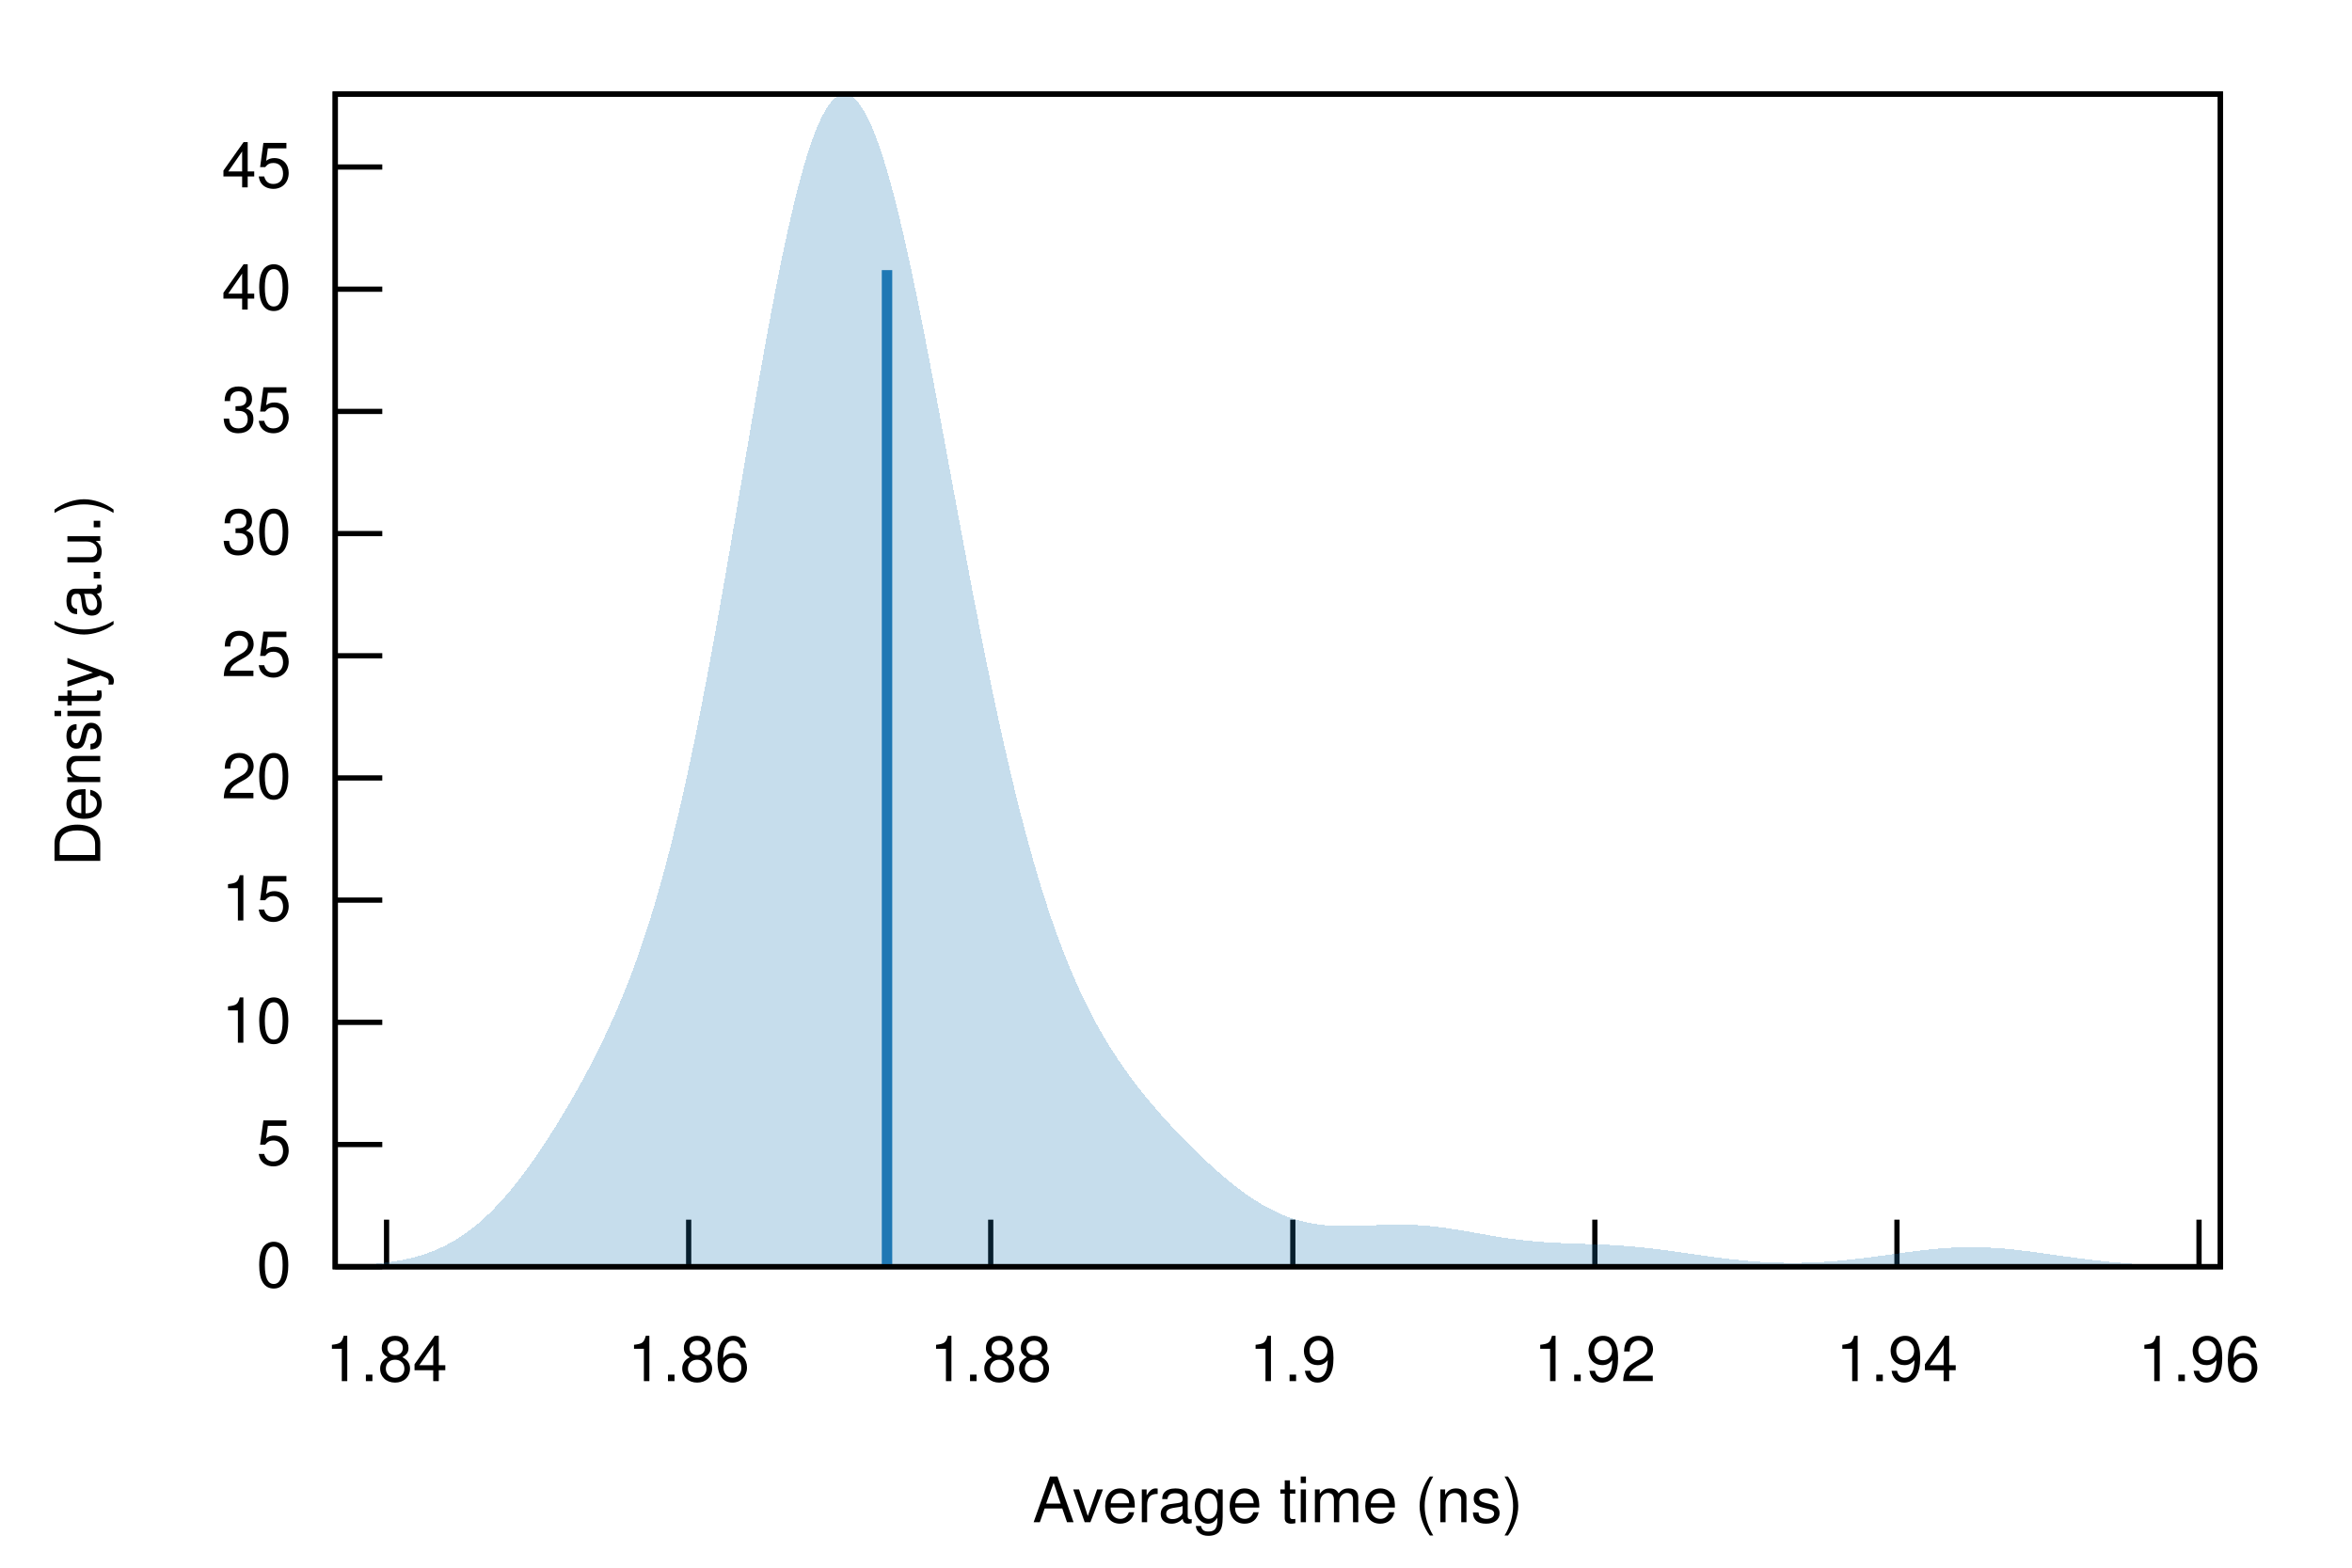
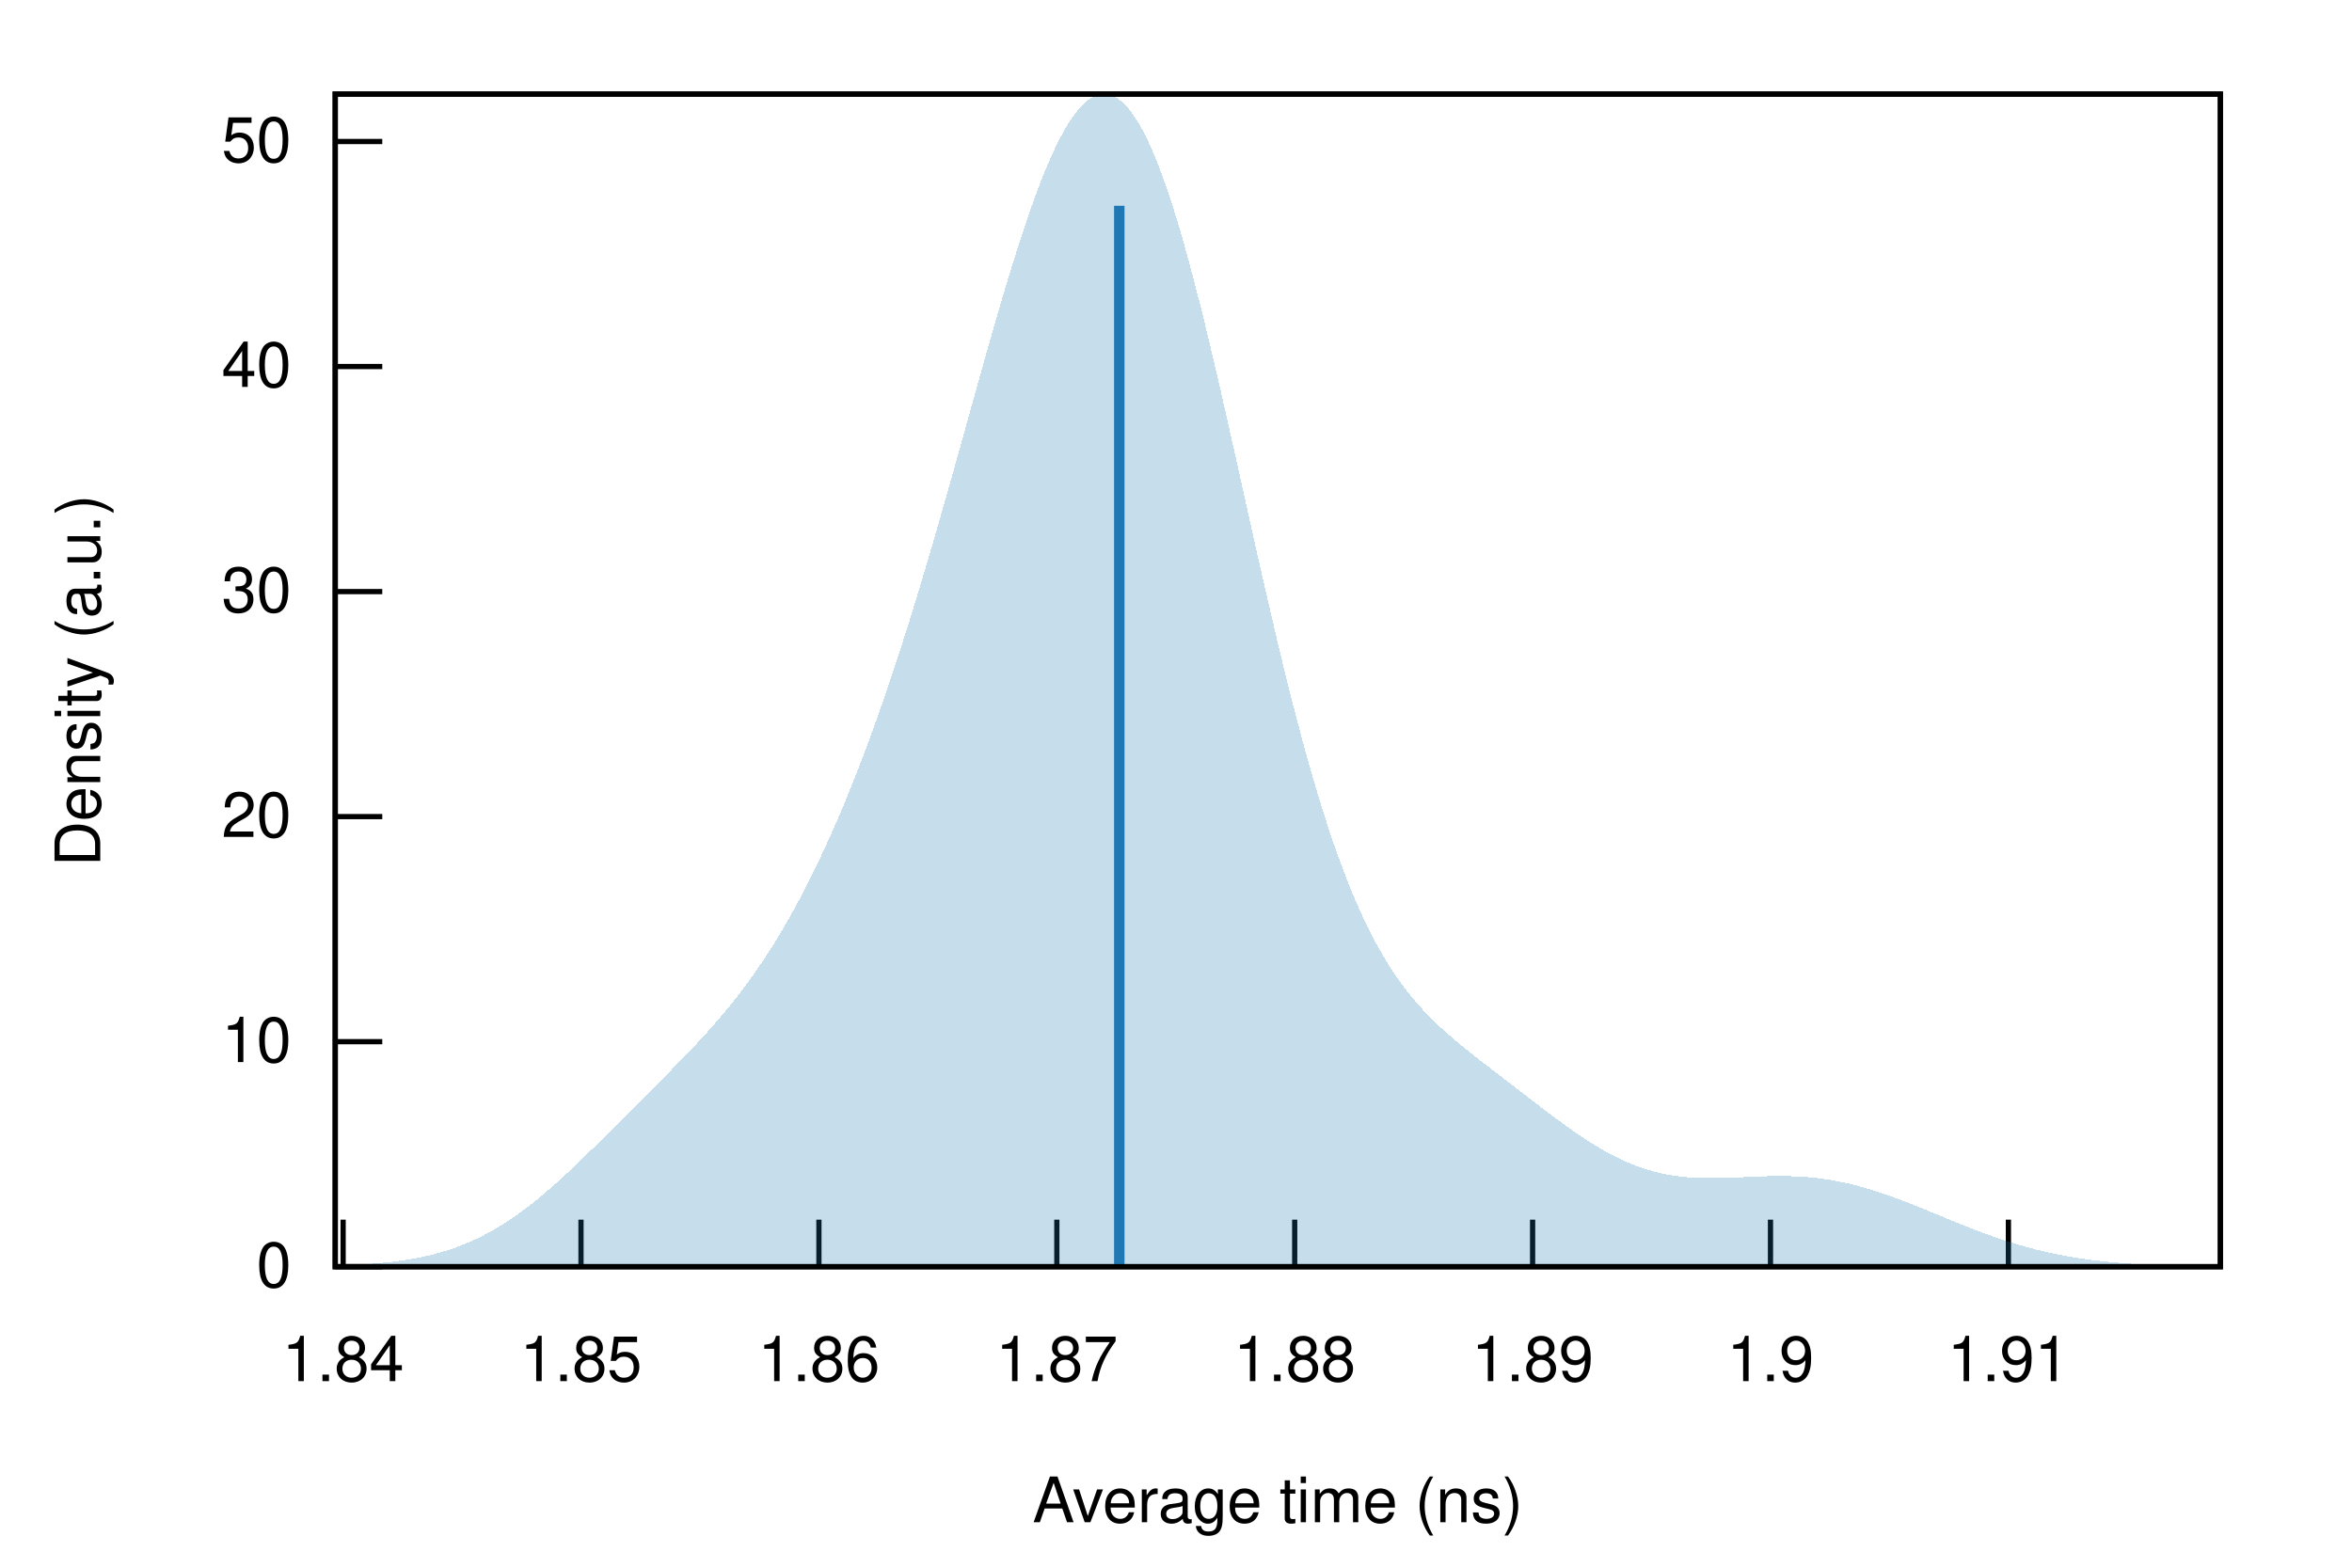
<svg xmlns="http://www.w3.org/2000/svg" xmlns:xlink="http://www.w3.org/1999/xlink" viewBox="0 0 450 300">
  <g id="gnuplot_canvas">
    <rect x="0" y="0" width="450" height="300" fill="none" />
    <defs>
      <circle id="gpDot" r="0.5" stroke-width="0.5" stroke="currentColor" />
      <path id="gpPt0" stroke-width="0.222" stroke="currentColor" d="M-1,0 h2 M0,-1 v2" />
      <path id="gpPt1" stroke-width="0.222" stroke="currentColor" d="M-1,-1 L1,1 M1,-1 L-1,1" />
      <path id="gpPt2" stroke-width="0.222" stroke="currentColor" d="M-1,0 L1,0 M0,-1 L0,1 M-1,-1 L1,1 M-1,1 L1,-1" />
      <rect id="gpPt3" stroke-width="0.222" stroke="currentColor" x="-1" y="-1" width="2" height="2" />
      <rect id="gpPt4" stroke-width="0.222" stroke="currentColor" fill="currentColor" x="-1" y="-1" width="2" height="2" />
      <circle id="gpPt5" stroke-width="0.222" stroke="currentColor" cx="0" cy="0" r="1" />
      <use xlink:href="#gpPt5" id="gpPt6" fill="currentColor" stroke="none" />
      <path id="gpPt7" stroke-width="0.222" stroke="currentColor" d="M0,-1.33 L-1.33,0.67 L1.33,0.67 z" />
      <use xlink:href="#gpPt7" id="gpPt8" fill="currentColor" stroke="none" />
      <use xlink:href="#gpPt7" id="gpPt9" stroke="currentColor" transform="rotate(180)" />
      <use xlink:href="#gpPt9" id="gpPt10" fill="currentColor" stroke="none" />
      <use xlink:href="#gpPt3" id="gpPt11" stroke="currentColor" transform="rotate(45)" />
      <use xlink:href="#gpPt11" id="gpPt12" fill="currentColor" stroke="none" />
      <path id="gpPt13" stroke-width="0.222" stroke="currentColor" d="M0,1.330 L1.265,0.411 L0.782,-1.067 L-0.782,-1.076 L-1.265,0.411 z" />
      <use xlink:href="#gpPt13" id="gpPt14" fill="currentColor" stroke="none" />
      <filter id="textbox" filterUnits="objectBoundingBox" x="0" y="0" height="1" width="1">
        <feFlood flood-color="white" flood-opacity="1" result="bgnd" />
        <feComposite in="SourceGraphic" in2="bgnd" operator="atop" />
      </filter>
      <filter id="greybox" filterUnits="objectBoundingBox" x="0" y="0" height="1" width="1">
        <feFlood flood-color="lightgrey" flood-opacity="1" result="grey" />
        <feComposite in="SourceGraphic" in2="grey" operator="atop" />
      </filter>
    </defs>
    <g fill="none" color="white" stroke="currentColor" stroke-width="1.00" stroke-linecap="butt" stroke-linejoin="miter">
</g>
    <g fill="none" color="black" stroke="currentColor" stroke-width="1.00" stroke-linecap="butt" stroke-linejoin="miter">
      <path stroke="black" d="M64.14,242.40 L73.14,242.40  " />
      <g transform="translate(55.75,246.30)" stroke="none" fill="black" font-family="Helvetica" font-size="12.00" text-anchor="end">
        <text>
          <tspan font-family="Helvetica"> 0</tspan>
        </text>
      </g>
    </g>
    <g fill="none" color="black" stroke="currentColor" stroke-width="1.00" stroke-linecap="butt" stroke-linejoin="miter">
-       <path stroke="black" d="M64.14,219.02 L73.14,219.02  " />
-       <g transform="translate(55.75,222.92)" stroke="none" fill="black" font-family="Helvetica" font-size="12.00" text-anchor="end">
-         <text>
-           <tspan font-family="Helvetica"> 5</tspan>
-         </text>
-       </g>
-     </g>
-     <g fill="none" color="black" stroke="currentColor" stroke-width="1.00" stroke-linecap="butt" stroke-linejoin="miter">
-       <path stroke="black" d="M64.14,195.64 L73.14,195.64  " />
-       <g transform="translate(55.75,199.54)" stroke="none" fill="black" font-family="Helvetica" font-size="12.00" text-anchor="end">
+       <path stroke="black" d="M64.14,199.34 L73.14,199.34  " />
+       <g transform="translate(55.75,203.24)" stroke="none" fill="black" font-family="Helvetica" font-size="12.00" text-anchor="end">
        <text>
          <tspan font-family="Helvetica"> 10</tspan>
        </text>
      </g>
    </g>
    <g fill="none" color="black" stroke="currentColor" stroke-width="1.00" stroke-linecap="butt" stroke-linejoin="miter">
-       <path stroke="black" d="M64.14,172.25 L73.14,172.25  " />
-       <g transform="translate(55.75,176.15)" stroke="none" fill="black" font-family="Helvetica" font-size="12.00" text-anchor="end">
-         <text>
-           <tspan font-family="Helvetica"> 15</tspan>
-         </text>
-       </g>
-     </g>
-     <g fill="none" color="black" stroke="currentColor" stroke-width="1.00" stroke-linecap="butt" stroke-linejoin="miter">
-       <path stroke="black" d="M64.14,148.87 L73.14,148.87  " />
-       <g transform="translate(55.75,152.77)" stroke="none" fill="black" font-family="Helvetica" font-size="12.00" text-anchor="end">
+       <path stroke="black" d="M64.14,156.27 L73.14,156.27  " />
+       <g transform="translate(55.75,160.17)" stroke="none" fill="black" font-family="Helvetica" font-size="12.00" text-anchor="end">
        <text>
          <tspan font-family="Helvetica"> 20</tspan>
        </text>
      </g>
    </g>
    <g fill="none" color="black" stroke="currentColor" stroke-width="1.00" stroke-linecap="butt" stroke-linejoin="miter">
-       <path stroke="black" d="M64.14,125.49 L73.14,125.49  " />
-       <g transform="translate(55.75,129.39)" stroke="none" fill="black" font-family="Helvetica" font-size="12.00" text-anchor="end">
-         <text>
-           <tspan font-family="Helvetica"> 25</tspan>
-         </text>
-       </g>
-     </g>
-     <g fill="none" color="black" stroke="currentColor" stroke-width="1.00" stroke-linecap="butt" stroke-linejoin="miter">
-       <path stroke="black" d="M64.14,102.11 L73.14,102.11  " />
-       <g transform="translate(55.75,106.01)" stroke="none" fill="black" font-family="Helvetica" font-size="12.00" text-anchor="end">
+       <path stroke="black" d="M64.14,113.21 L73.14,113.21  " />
+       <g transform="translate(55.75,117.11)" stroke="none" fill="black" font-family="Helvetica" font-size="12.00" text-anchor="end">
        <text>
          <tspan font-family="Helvetica"> 30</tspan>
        </text>
      </g>
    </g>
    <g fill="none" color="black" stroke="currentColor" stroke-width="1.00" stroke-linecap="butt" stroke-linejoin="miter">
-       <path stroke="black" d="M64.14,78.73 L73.14,78.73  " />
-       <g transform="translate(55.75,82.63)" stroke="none" fill="black" font-family="Helvetica" font-size="12.00" text-anchor="end">
-         <text>
-           <tspan font-family="Helvetica"> 35</tspan>
-         </text>
-       </g>
-     </g>
-     <g fill="none" color="black" stroke="currentColor" stroke-width="1.00" stroke-linecap="butt" stroke-linejoin="miter">
-       <path stroke="black" d="M64.14,55.34 L73.14,55.34  " />
-       <g transform="translate(55.75,59.24)" stroke="none" fill="black" font-family="Helvetica" font-size="12.00" text-anchor="end">
+       <path stroke="black" d="M64.14,70.14 L73.14,70.14  " />
+       <g transform="translate(55.75,74.04)" stroke="none" fill="black" font-family="Helvetica" font-size="12.00" text-anchor="end">
        <text>
          <tspan font-family="Helvetica"> 40</tspan>
        </text>
      </g>
    </g>
    <g fill="none" color="black" stroke="currentColor" stroke-width="1.00" stroke-linecap="butt" stroke-linejoin="miter">
-       <path stroke="black" d="M64.14,31.96 L73.14,31.96  " />
-       <g transform="translate(55.75,35.86)" stroke="none" fill="black" font-family="Helvetica" font-size="12.00" text-anchor="end">
+       <path stroke="black" d="M64.14,27.08 L73.14,27.08  " />
+       <g transform="translate(55.75,30.98)" stroke="none" fill="black" font-family="Helvetica" font-size="12.00" text-anchor="end">
        <text>
-           <tspan font-family="Helvetica"> 45</tspan>
+           <tspan font-family="Helvetica"> 50</tspan>
        </text>
      </g>
    </g>
    <g fill="none" color="black" stroke="currentColor" stroke-width="1.00" stroke-linecap="butt" stroke-linejoin="miter">
-       <path stroke="black" d="M73.96,242.40 L73.96,233.40  " />
-       <g transform="translate(73.96,264.30)" stroke="none" fill="black" font-family="Helvetica" font-size="12.00" text-anchor="middle">
+       <path stroke="black" d="M65.65,242.40 L65.65,233.40  " />
+       <g transform="translate(65.65,264.30)" stroke="none" fill="black" font-family="Helvetica" font-size="12.00" text-anchor="middle">
        <text>
          <tspan font-family="Helvetica"> 1.84</tspan>
        </text>
      </g>
    </g>
    <g fill="none" color="black" stroke="currentColor" stroke-width="1.00" stroke-linecap="butt" stroke-linejoin="miter">
-       <path stroke="black" d="M131.76,242.40 L131.76,233.40  " />
-       <g transform="translate(131.76,264.30)" stroke="none" fill="black" font-family="Helvetica" font-size="12.00" text-anchor="middle">
+       <path stroke="black" d="M111.16,242.40 L111.16,233.40  " />
+       <g transform="translate(111.16,264.30)" stroke="none" fill="black" font-family="Helvetica" font-size="12.00" text-anchor="middle">
+         <text>
+           <tspan font-family="Helvetica"> 1.85</tspan>
+         </text>
+       </g>
+     </g>
+     <g fill="none" color="black" stroke="currentColor" stroke-width="1.00" stroke-linecap="butt" stroke-linejoin="miter">
+       <path stroke="black" d="M156.68,242.40 L156.68,233.40  " />
+       <g transform="translate(156.68,264.30)" stroke="none" fill="black" font-family="Helvetica" font-size="12.00" text-anchor="middle">
        <text>
          <tspan font-family="Helvetica"> 1.86</tspan>
        </text>
      </g>
    </g>
    <g fill="none" color="black" stroke="currentColor" stroke-width="1.00" stroke-linecap="butt" stroke-linejoin="miter">
-       <path stroke="black" d="M189.55,242.40 L189.55,233.40  " />
-       <g transform="translate(189.55,264.30)" stroke="none" fill="black" font-family="Helvetica" font-size="12.00" text-anchor="middle">
+       <path stroke="black" d="M202.20,242.40 L202.20,233.40  " />
+       <g transform="translate(202.20,264.30)" stroke="none" fill="black" font-family="Helvetica" font-size="12.00" text-anchor="middle">
+         <text>
+           <tspan font-family="Helvetica"> 1.87</tspan>
+         </text>
+       </g>
+     </g>
+     <g fill="none" color="black" stroke="currentColor" stroke-width="1.00" stroke-linecap="butt" stroke-linejoin="miter">
+       <path stroke="black" d="M247.71,242.40 L247.71,233.40  " />
+       <g transform="translate(247.71,264.30)" stroke="none" fill="black" font-family="Helvetica" font-size="12.00" text-anchor="middle">
        <text>
          <tspan font-family="Helvetica"> 1.88</tspan>
        </text>
      </g>
    </g>
    <g fill="none" color="black" stroke="currentColor" stroke-width="1.00" stroke-linecap="butt" stroke-linejoin="miter">
-       <path stroke="black" d="M247.35,242.40 L247.35,233.40  " />
-       <g transform="translate(247.35,264.30)" stroke="none" fill="black" font-family="Helvetica" font-size="12.00" text-anchor="middle">
+       <path stroke="black" d="M293.23,242.40 L293.23,233.40  " />
+       <g transform="translate(293.23,264.30)" stroke="none" fill="black" font-family="Helvetica" font-size="12.00" text-anchor="middle">
+         <text>
+           <tspan font-family="Helvetica"> 1.89</tspan>
+         </text>
+       </g>
+     </g>
+     <g fill="none" color="black" stroke="currentColor" stroke-width="1.00" stroke-linecap="butt" stroke-linejoin="miter">
+       <path stroke="black" d="M338.74,242.40 L338.74,233.40  " />
+       <g transform="translate(338.74,264.30)" stroke="none" fill="black" font-family="Helvetica" font-size="12.00" text-anchor="middle">
        <text>
          <tspan font-family="Helvetica"> 1.9</tspan>
        </text>
      </g>
    </g>
    <g fill="none" color="black" stroke="currentColor" stroke-width="1.00" stroke-linecap="butt" stroke-linejoin="miter">
-       <path stroke="black" d="M305.14,242.40 L305.14,233.40  " />
-       <g transform="translate(305.14,264.30)" stroke="none" fill="black" font-family="Helvetica" font-size="12.00" text-anchor="middle">
+       <path stroke="black" d="M384.26,242.40 L384.26,233.40  " />
+       <g transform="translate(384.26,264.30)" stroke="none" fill="black" font-family="Helvetica" font-size="12.00" text-anchor="middle">
        <text>
-           <tspan font-family="Helvetica"> 1.92</tspan>
-         </text>
-       </g>
-     </g>
-     <g fill="none" color="black" stroke="currentColor" stroke-width="1.00" stroke-linecap="butt" stroke-linejoin="miter">
-       <path stroke="black" d="M362.94,242.40 L362.94,233.40  " />
-       <g transform="translate(362.94,264.30)" stroke="none" fill="black" font-family="Helvetica" font-size="12.00" text-anchor="middle">
-         <text>
-           <tspan font-family="Helvetica"> 1.94</tspan>
-         </text>
-       </g>
-     </g>
-     <g fill="none" color="black" stroke="currentColor" stroke-width="1.00" stroke-linecap="butt" stroke-linejoin="miter">
-       <path stroke="black" d="M420.73,242.40 L420.73,233.40  " />
-       <g transform="translate(420.73,264.30)" stroke="none" fill="black" font-family="Helvetica" font-size="12.00" text-anchor="middle">
-         <text>
-           <tspan font-family="Helvetica"> 1.96</tspan>
+           <tspan font-family="Helvetica"> 1.91</tspan>
        </text>
      </g>
    </g>
    <g fill="none" color="black" stroke="currentColor" stroke-width="1.00" stroke-linecap="butt" stroke-linejoin="miter">
</g>
    <g fill="none" color="black" stroke="currentColor" stroke-width="1.00" stroke-linecap="butt" stroke-linejoin="miter">
      <path stroke="black" d="M64.14,18.01 L64.14,242.40 L424.82,242.40 L424.82,18.01 L64.14,18.01 Z  " />
    </g>
    <g fill="none" color="black" stroke="currentColor" stroke-width="1.00" stroke-linecap="butt" stroke-linejoin="miter">
</g>
    <g id="gnuplot_plot_1">
      <g fill="none" color="black" stroke="currentColor" stroke-width="1.00" stroke-linecap="butt" stroke-linejoin="miter">
        <g stroke="none" shape-rendering="crispEdges">
-           <polygon fill="rgb( 31, 120, 180)" fill-opacity="0.25" points="64.14,242.27 64.86,242.25 65.59,242.23 66.31,242.20 67.03,242.17 67.75,242.14 68.48,242.10 69.20,242.06 69.92,242.01 70.65,241.95 71.37,241.89 72.09,241.82 72.81,241.75 73.54,241.66 74.26,241.57 74.98,241.46 75.70,241.35 76.43,241.22 77.15,241.08 77.87,240.92 78.60,240.76 79.32,240.57 80.04,240.37 80.76,240.15 81.49,239.91 82.21,239.65 82.93,239.37 83.66,239.07 84.38,238.74 85.10,238.40 85.82,238.02 86.55,237.62 87.27,237.19 87.99,236.74 88.72,236.26 89.44,235.74 90.16,235.20 90.88,234.63 91.61,234.03 92.33,233.40 93.05,232.73 93.78,232.04 94.50,231.31 95.22,230.56 95.94,229.77 96.67,228.96 97.39,228.11 98.11,227.24 98.83,226.33 99.56,225.40 100.28,224.45 101.00,223.46 101.73,222.46 102.45,221.43 103.17,220.37 103.89,219.29 104.62,218.19 105.34,217.07 106.06,215.92 106.79,214.75 107.51,213.57 108.23,212.36 108.95,211.13 109.68,209.87 110.40,208.60 111.12,207.30 111.85,205.97 112.57,204.62 113.29,203.23 114.01,201.81 114.74,200.36 115.46,198.87 116.18,197.34 116.90,195.77 117.63,194.15 118.35,192.47 119.07,190.74 119.80,188.95 120.52,187.10 121.24,185.17 121.96,183.18 122.69,181.10 123.41,178.94 124.13,176.70 124.86,174.37 125.58,171.94 126.30,169.42 127.02,166.80 127.75,164.07 128.47,161.24 129.19,158.31 129.92,155.27 130.64,152.12 131.36,148.87 132.08,145.51 132.81,142.05 133.53,138.50 134.25,134.84 134.97,131.09 135.70,127.26 136.42,123.35 137.14,119.36 137.87,115.31 138.59,111.20 139.31,107.05 140.03,102.85 140.76,98.63 141.48,94.39 142.20,90.14 142.93,85.90 143.65,81.68 144.37,77.49 145.09,73.35 145.82,69.27 146.54,65.25 147.26,61.32 147.99,57.49 148.71,53.77 149.43,50.18 150.15,46.72 150.88,43.41 151.60,40.26 152.32,37.29 153.05,34.50 153.77,31.89 154.49,29.49 155.21,27.31 155.94,25.33 156.66,23.59 157.38,22.07 158.10,20.79 158.83,19.75 159.55,18.95 160.27,18.39 161.00,18.08 161.72,18.01 162.44,18.19 163.16,18.61 163.89,19.26 164.61,20.15 165.33,21.28 166.06,22.63 166.78,24.19 167.50,25.97 168.22,27.95 168.95,30.13 169.67,32.50 170.39,35.04 171.12,37.75 171.84,40.62 172.56,43.63 173.28,46.78 174.01,50.05 174.73,53.44 175.45,56.93 176.17,60.51 176.90,64.18 177.62,67.91 178.34,71.70 179.07,75.53 179.79,79.41 180.51,83.30 181.23,87.22 181.96,91.14 182.68,95.06 183.40,98.97 184.13,102.85 184.85,106.71 185.57,110.54 186.29,114.32 187.02,118.05 187.74,121.73 188.46,125.34 189.19,128.89 189.91,132.38 190.63,135.78 191.35,139.11 192.08,142.36 192.80,145.53 193.52,148.61 194.25,151.61 194.97,154.51 195.69,157.33 196.41,160.06 197.14,162.70 197.86,165.25 198.58,167.72 199.30,170.09 200.03,172.39 200.75,174.59 201.47,176.71 202.20,178.76 202.92,180.72 203.64,182.61 204.36,184.42 205.09,186.16 205.81,187.84 206.53,189.44 207.26,190.99 207.98,192.47 208.70,193.90 209.42,195.27 210.15,196.59 210.87,197.86 211.59,199.09 212.32,200.27 213.04,201.41 213.76,202.52 214.48,203.59 215.21,204.62 215.93,205.63 216.65,206.60 217.37,207.56 218.10,208.48 218.82,209.39 219.54,210.27 220.27,211.14 220.99,211.99 221.71,212.82 222.43,213.64 223.16,214.44 223.88,215.23 224.60,216.00 225.33,216.77 226.05,217.52 226.77,218.27 227.49,219.00 228.22,219.72 228.94,220.43 229.66,221.13 230.39,221.81 231.11,222.49 231.83,223.15 232.55,223.80 233.28,224.44 234.00,225.06 234.72,225.67 235.44,226.26 236.17,226.83 236.89,227.39 237.61,227.93 238.34,228.46 239.06,228.96 239.78,229.44 240.50,229.90 241.23,230.35 241.95,230.77 242.67,231.17 243.40,231.54 244.12,231.89 244.84,232.22 245.56,232.53 246.29,232.82 247.01,233.08 247.73,233.31 248.46,233.53 249.18,233.72 249.90,233.90 250.62,234.05 251.35,234.18 252.07,234.29 252.79,234.39 253.52,234.46 254.24,234.53 254.96,234.57 255.68,234.60 256.41,234.62 257.13,234.63 257.85,234.63 258.57,234.62 259.30,234.61 260.02,234.58 260.74,234.56 261.47,234.53 262.19,234.50 262.91,234.47 263.63,234.44 264.36,234.41 265.08,234.39 265.80,234.37 266.53,234.36 267.25,234.35 267.97,234.35 268.69,234.36 269.42,234.37 270.14,234.40 270.86,234.43 271.59,234.47 272.31,234.52 273.03,234.58 273.75,234.65 274.48,234.72 275.20,234.80 275.92,234.90 276.64,234.99 277.37,235.10 278.09,235.21 278.81,235.32 279.54,235.44 280.26,235.57 280.98,235.69 281.70,235.82 282.43,235.95 283.15,236.08 283.87,236.20 284.60,236.33 285.32,236.45 286.04,236.57 286.76,236.69 287.49,236.81 288.21,236.91 288.93,237.02 289.66,237.12 290.38,237.21 291.10,237.30 291.82,237.38 292.55,237.45 293.27,237.52 293.99,237.59 294.71,237.64 295.44,237.70 296.16,237.74 296.88,237.79 297.61,237.83 298.33,237.86 299.05,237.89 299.77,237.92 300.50,237.95 301.22,237.97 301.94,238.00 302.67,238.02 303.39,238.05 304.11,238.07 304.83,238.10 305.56,238.13 306.28,238.16 307.00,238.19 307.73,238.22 308.45,238.26 309.17,238.31 309.89,238.35 310.62,238.41 311.34,238.46 312.06,238.52 312.79,238.58 313.51,238.65 314.23,238.73 314.95,238.80 315.68,238.88 316.40,238.97 317.12,239.06 317.84,239.15 318.57,239.24 319.29,239.34 320.01,239.44 320.74,239.54 321.46,239.64 322.18,239.75 322.90,239.85 323.63,239.96 324.35,240.06 325.07,240.16 325.80,240.27 326.52,240.37 327.24,240.47 327.96,240.56 328.69,240.66 329.41,240.75 330.13,240.84 330.86,240.93 331.58,241.01 332.30,241.08 333.02,241.16 333.75,241.23 334.47,241.29 335.19,241.35 335.91,241.41 336.64,241.46 337.36,241.50 338.08,241.54 338.81,241.57 339.53,241.60 340.25,241.63 340.97,241.64 341.70,241.66 342.42,241.66 343.14,241.66 343.87,241.66 344.59,241.65 345.31,241.63 346.03,241.61 346.76,241.59 347.48,241.56 348.20,241.52 348.93,241.48 349.65,241.43 350.37,241.38 351.09,241.32 351.82,241.26 352.54,241.19 353.26,241.12 353.99,241.05 354.71,240.97 355.43,240.88 356.15,240.80 356.88,240.71 357.60,240.62 358.32,240.52 359.04,240.43 359.77,240.33 360.49,240.23 361.21,240.13 361.94,240.03 362.66,239.93 363.38,239.83 364.10,239.73 364.83,239.63 365.55,239.53 366.27,239.44 367.00,239.35 367.72,239.27 368.44,239.19 369.16,239.11 369.89,239.04 370.61,238.97 371.33,238.91 372.06,238.85 372.78,238.81 373.50,238.76 374.22,238.73 374.95,238.70 375.67,238.68 376.39,238.67 377.11,238.67 377.84,238.67 378.56,238.68 379.28,238.70 380.01,238.73 380.73,238.76 381.45,238.80 382.17,238.85 382.90,238.90 383.62,238.96 384.34,239.03 385.07,239.10 385.79,239.18 386.51,239.26 387.23,239.35 387.96,239.44 388.68,239.53 389.40,239.63 390.13,239.73 390.85,239.83 391.57,239.93 392.29,240.03 393.02,240.13 393.74,240.24 394.46,240.34 395.18,240.44 395.91,240.54 396.63,240.64 397.35,240.74 398.08,240.83 398.80,240.92 399.52,241.01 400.24,241.10 400.97,241.19 401.69,241.27 402.41,241.35 403.14,241.42 403.86,241.49 404.58,241.56 405.30,241.62 406.03,241.68 406.75,241.74 407.47,241.80 408.20,241.85 408.92,241.89 409.64,241.94 410.36,241.98 411.09,242.02 411.81,242.05 412.53,242.09 413.26,242.12 413.98,242.15 414.70,242.17 415.42,242.19 416.15,242.22 416.87,242.24 417.59,242.25 418.31,242.27 419.04,242.28 419.76,242.30 420.48,242.31 421.21,242.32 421.93,242.33 422.65,242.34 423.37,242.35 424.10,242.35 424.82,242.36 424.82,242.40 424.10,242.40 423.37,242.40 422.65,242.40 421.93,242.40 421.21,242.40 420.48,242.40 419.76,242.40 419.04,242.40 418.31,242.40 417.59,242.40 416.87,242.40 416.15,242.40 415.42,242.40 414.70,242.40 413.98,242.40 413.26,242.40 412.53,242.40 411.81,242.40 411.09,242.40 410.36,242.40 409.64,242.40 408.92,242.40 408.20,242.40 407.47,242.40 406.75,242.40 406.03,242.40 405.30,242.40 404.58,242.40 403.86,242.40 403.14,242.40 402.41,242.40 401.69,242.40 400.97,242.40 400.24,242.40 399.52,242.40 398.80,242.40 398.08,242.40 397.35,242.40 396.63,242.40 395.91,242.40 395.18,242.40 394.46,242.40 393.74,242.40 393.02,242.40 392.29,242.40 391.57,242.40 390.85,242.40 390.13,242.40 389.40,242.40 388.68,242.40 387.96,242.40 387.23,242.40 386.51,242.40 385.79,242.40 385.07,242.40 384.34,242.40 383.62,242.40 382.90,242.40 382.17,242.40 381.45,242.40 380.73,242.40 380.01,242.40 379.28,242.40 378.56,242.40 377.84,242.40 377.11,242.40 376.39,242.40 375.67,242.40 374.95,242.40 374.22,242.40 373.50,242.40 372.78,242.40 372.06,242.40 371.33,242.40 370.61,242.40 369.89,242.40 369.16,242.40 368.44,242.40 367.72,242.40 367.00,242.40 366.27,242.40 365.55,242.40 364.83,242.40 364.10,242.40 363.38,242.40 362.66,242.40 361.94,242.40 361.21,242.40 360.49,242.40 359.77,242.40 359.04,242.40 358.32,242.40 357.60,242.40 356.88,242.40 356.15,242.40 355.43,242.40 354.71,242.40 353.99,242.40 353.26,242.40 352.54,242.40 351.82,242.40 351.09,242.40 350.37,242.40 349.65,242.40 348.93,242.40 348.20,242.40 347.48,242.40 346.76,242.40 346.03,242.40 345.31,242.40 344.59,242.40 343.87,242.40 343.14,242.40 342.42,242.40 341.70,242.40 340.97,242.40 340.25,242.40 339.53,242.40 338.81,242.40 338.08,242.40 337.36,242.40 336.64,242.40 335.91,242.40 335.19,242.40 334.47,242.40 333.75,242.40 333.02,242.40 332.30,242.40 331.58,242.40 330.86,242.40 330.13,242.40 329.41,242.40 328.69,242.40 327.96,242.40 327.24,242.40 326.52,242.40 325.80,242.40 325.07,242.40 324.35,242.40 323.63,242.40 322.90,242.40 322.18,242.40 321.46,242.40 320.74,242.40 320.01,242.40 319.29,242.40 318.57,242.40 317.84,242.40 317.12,242.40 316.40,242.40 315.68,242.40 314.95,242.40 314.23,242.40 313.51,242.40 312.79,242.40 312.06,242.40 311.34,242.40 310.62,242.40 309.89,242.40 309.17,242.40 308.45,242.40 307.73,242.40 307.00,242.40 306.28,242.40 305.56,242.40 304.83,242.40 304.11,242.40 303.39,242.40 302.67,242.40 301.94,242.40 301.22,242.40 300.50,242.40 299.77,242.40 299.05,242.40 298.33,242.40 297.61,242.40 296.88,242.40 296.16,242.40 295.44,242.40 294.71,242.40 293.99,242.40 293.27,242.40 292.55,242.40 291.82,242.40 291.10,242.40 290.38,242.40 289.66,242.40 288.93,242.40 288.21,242.40 287.49,242.40 286.76,242.40 286.04,242.40 285.32,242.40 284.60,242.40 283.87,242.40 283.15,242.40 282.43,242.40 281.70,242.40 280.98,242.40 280.26,242.40 279.54,242.40 278.81,242.40 278.09,242.40 277.37,242.40 276.64,242.40 275.92,242.40 275.20,242.40 274.48,242.40 273.75,242.40 273.03,242.40 272.31,242.40 271.59,242.40 270.86,242.40 270.14,242.40 269.42,242.40 268.69,242.40 267.97,242.40 267.25,242.40 266.53,242.40 265.80,242.40 265.08,242.40 264.36,242.40 263.63,242.40 262.91,242.40 262.19,242.40 261.47,242.40 260.74,242.40 260.02,242.40 259.30,242.40 258.57,242.40 257.85,242.40 257.13,242.40 256.41,242.40 255.68,242.40 254.96,242.40 254.24,242.40 253.52,242.40 252.79,242.40 252.07,242.40 251.35,242.40 250.62,242.40 249.90,242.40 249.18,242.40 248.46,242.40 247.73,242.40 247.01,242.40 246.29,242.40 245.56,242.40 244.84,242.40 244.12,242.40 243.40,242.40 242.67,242.40 241.95,242.40 241.23,242.40 240.50,242.40 239.78,242.40 239.06,242.40 238.34,242.40 237.61,242.40 236.89,242.40 236.17,242.40 235.44,242.40 234.72,242.40 234.00,242.40 233.28,242.40 232.55,242.40 231.83,242.40 231.11,242.40 230.39,242.40 229.66,242.40 228.94,242.40 228.22,242.40 227.49,242.40 226.77,242.40 226.05,242.40 225.33,242.40 224.60,242.40 223.88,242.40 223.16,242.40 222.43,242.40 221.71,242.40 220.99,242.40 220.27,242.40 219.54,242.40 218.82,242.40 218.10,242.40 217.37,242.40 216.65,242.40 215.93,242.40 215.21,242.40 214.48,242.40 213.76,242.40 213.04,242.40 212.32,242.40 211.59,242.40 210.87,242.40 210.15,242.40 209.42,242.40 208.70,242.40 207.98,242.40 207.26,242.40 206.53,242.40 205.81,242.40 205.09,242.40 204.36,242.40 203.64,242.40 202.92,242.40 202.20,242.40 201.47,242.40 200.75,242.40 200.03,242.40 199.30,242.40 198.58,242.40 197.86,242.40 197.14,242.40 196.41,242.40 195.69,242.40 194.97,242.40 194.25,242.40 193.52,242.40 192.80,242.40 192.08,242.40 191.35,242.40 190.63,242.40 189.91,242.40 189.19,242.40 188.46,242.40 187.74,242.40 187.02,242.40 186.29,242.40 185.57,242.40 184.85,242.40 184.13,242.40 183.40,242.40 182.68,242.40 181.96,242.40 181.23,242.40 180.51,242.40 179.79,242.40 179.07,242.40 178.34,242.40 177.62,242.40 176.90,242.40 176.17,242.40 175.45,242.40 174.73,242.40 174.01,242.40 173.28,242.40 172.56,242.40 171.84,242.40 171.12,242.40 170.39,242.40 169.67,242.40 168.95,242.40 168.22,242.40 167.50,242.40 166.78,242.40 166.06,242.40 165.33,242.40 164.61,242.40 163.89,242.40 163.16,242.40 162.44,242.40 161.72,242.40 161.00,242.40 160.27,242.40 159.55,242.40 158.83,242.40 158.10,242.40 157.38,242.40 156.66,242.40 155.94,242.40 155.21,242.40 154.49,242.40 153.77,242.40 153.05,242.40 152.32,242.40 151.60,242.40 150.88,242.40 150.15,242.40 149.43,242.40 148.71,242.40 147.99,242.40 147.26,242.40 146.54,242.40 145.82,242.40 145.09,242.40 144.37,242.40 143.65,242.40 142.93,242.40 142.20,242.40 141.48,242.40 140.76,242.40 140.03,242.40 139.31,242.40 138.59,242.40 137.87,242.40 137.14,242.40 136.42,242.40 135.70,242.40 134.97,242.40 134.25,242.40 133.53,242.40 132.81,242.40 132.08,242.40 131.36,242.40 130.64,242.40 129.92,242.40 129.19,242.40 128.47,242.40 127.75,242.40 127.02,242.40 126.30,242.40 125.58,242.40 124.86,242.40 124.13,242.40 123.41,242.40 122.69,242.40 121.96,242.40 121.24,242.40 120.52,242.40 119.80,242.40 119.07,242.40 118.35,242.40 117.63,242.40 116.90,242.40 116.18,242.40 115.46,242.40 114.74,242.40 114.01,242.40 113.29,242.40 112.57,242.40 111.85,242.40 111.12,242.40 110.40,242.40 109.68,242.40 108.95,242.40 108.23,242.40 107.51,242.40 106.79,242.40 106.06,242.40 105.34,242.40 104.62,242.40 103.89,242.40 103.17,242.40 102.45,242.40 101.73,242.40 101.00,242.40 100.28,242.40 99.56,242.40 98.83,242.40 98.11,242.40 97.39,242.40 96.67,242.40 95.94,242.40 95.22,242.40 94.50,242.40 93.78,242.40 93.05,242.40 92.33,242.40 91.61,242.40 90.88,242.40 90.16,242.40 89.44,242.40 88.72,242.40 87.99,242.40 87.27,242.40 86.55,242.40 85.82,242.40 85.10,242.40 84.38,242.40 83.66,242.40 82.93,242.40 82.21,242.40 81.49,242.40 80.76,242.40 80.04,242.40 79.32,242.40 78.60,242.40 77.87,242.40 77.15,242.40 76.43,242.40 75.70,242.40 74.98,242.40 74.26,242.40 73.54,242.40 72.81,242.40 72.09,242.40 71.37,242.40 70.65,242.40 69.92,242.40 69.20,242.40 68.48,242.40 67.75,242.40 67.03,242.40 66.31,242.40 65.59,242.40 64.86,242.40 64.14,242.40 " />
+           <polygon fill="rgb( 31, 120, 180)" fill-opacity="0.25" points="64.14,242.20 64.86,242.17 65.59,242.15 66.31,242.12 67.03,242.09 67.75,242.05 68.48,242.01 69.20,241.97 69.92,241.93 70.65,241.88 71.37,241.82 72.09,241.76 72.81,241.70 73.54,241.63 74.26,241.55 74.98,241.47 75.70,241.38 76.43,241.28 77.15,241.18 77.87,241.07 78.60,240.95 79.32,240.82 80.04,240.68 80.76,240.53 81.49,240.37 82.21,240.20 82.93,240.02 83.66,239.83 84.38,239.63 85.10,239.41 85.82,239.18 86.55,238.94 87.27,238.69 87.99,238.42 88.72,238.13 89.44,237.83 90.16,237.52 90.88,237.19 91.61,236.85 92.33,236.49 93.05,236.11 93.78,235.72 94.50,235.31 95.22,234.89 95.94,234.45 96.67,233.99 97.39,233.52 98.11,233.03 98.83,232.53 99.56,232.01 100.28,231.48 101.00,230.93 101.73,230.37 102.45,229.79 103.17,229.20 103.89,228.60 104.62,227.98 105.34,227.36 106.06,226.72 106.79,226.07 107.51,225.41 108.23,224.75 108.95,224.07 109.68,223.39 110.40,222.70 111.12,222.01 111.85,221.31 112.57,220.60 113.29,219.89 114.01,219.18 114.74,218.46 115.46,217.74 116.18,217.02 116.90,216.30 117.63,215.58 118.35,214.85 119.07,214.13 119.80,213.40 120.52,212.68 121.24,211.96 121.96,211.23 122.69,210.51 123.41,209.79 124.13,209.07 124.86,208.34 125.58,207.62 126.30,206.90 127.02,206.17 127.75,205.44 128.47,204.71 129.19,203.98 129.92,203.24 130.64,202.50 131.36,201.75 132.08,200.99 132.81,200.23 133.53,199.46 134.25,198.68 134.97,197.89 135.70,197.08 136.42,196.27 137.14,195.44 137.87,194.60 138.59,193.74 139.31,192.86 140.03,191.97 140.76,191.06 141.48,190.13 142.20,189.18 142.93,188.20 143.65,187.21 144.37,186.19 145.09,185.15 145.82,184.08 146.54,182.99 147.26,181.87 147.99,180.73 148.71,179.56 149.43,178.36 150.15,177.13 150.88,175.87 151.60,174.59 152.32,173.27 153.05,171.93 153.77,170.55 154.49,169.15 155.21,167.71 155.94,166.24 156.66,164.74 157.38,163.21 158.10,161.64 158.83,160.04 159.55,158.41 160.27,156.75 161.00,155.06 161.72,153.33 162.44,151.56 163.16,149.77 163.89,147.94 164.61,146.07 165.33,144.18 166.06,142.24 166.78,140.28 167.50,138.28 168.22,136.25 168.95,134.18 169.67,132.08 170.39,129.94 171.12,127.77 171.84,125.57 172.56,123.34 173.28,121.07 174.01,118.78 174.73,116.45 175.45,114.10 176.17,111.71 176.90,109.30 177.62,106.86 178.34,104.40 179.07,101.91 179.79,99.41 180.51,96.88 181.23,94.34 181.96,91.78 182.68,89.20 183.40,86.62 184.13,84.03 184.85,81.44 185.57,78.84 186.29,76.25 187.02,73.66 187.74,71.08 188.46,68.51 189.19,65.96 189.91,63.43 190.63,60.92 191.35,58.44 192.08,56.00 192.80,53.59 193.52,51.22 194.25,48.90 194.97,46.62 195.69,44.40 196.41,42.25 197.14,40.15 197.86,38.12 198.58,36.17 199.30,34.29 200.03,32.50 200.75,30.79 201.47,29.17 202.20,27.65 202.92,26.22 203.64,24.90 204.36,23.68 205.09,22.58 205.81,21.58 206.53,20.70 207.26,19.94 207.98,19.30 208.70,18.79 209.42,18.40 210.15,18.14 210.87,18.01 211.59,18.01 212.32,18.14 213.04,18.41 213.76,18.81 214.48,19.34 215.21,20.01 215.93,20.81 216.65,21.74 217.37,22.80 218.10,23.99 218.82,25.31 219.54,26.76 220.27,28.33 220.99,30.02 221.71,31.84 222.43,33.76 223.16,35.80 223.88,37.95 224.60,40.20 225.33,42.55 226.05,44.99 226.77,47.53 227.49,50.15 228.22,52.86 228.94,55.64 229.66,58.49 230.39,61.40 231.11,64.38 231.83,67.41 232.55,70.48 233.28,73.60 234.00,76.75 234.72,79.94 235.44,83.15 236.17,86.38 236.89,89.62 237.61,92.86 238.34,96.11 239.06,99.36 239.78,102.59 240.50,105.81 241.23,109.01 241.95,112.19 242.67,115.33 243.40,118.44 244.12,121.52 244.84,124.55 245.56,127.53 246.29,130.47 247.01,133.35 247.73,136.17 248.46,138.93 249.18,141.64 249.90,144.28 250.62,146.85 251.35,149.35 252.07,151.79 252.79,154.15 253.52,156.45 254.24,158.67 254.96,160.82 255.68,162.90 256.41,164.90 257.13,166.83 257.85,168.70 258.57,170.49 259.30,172.21 260.02,173.86 260.74,175.45 261.47,176.97 262.19,178.42 262.91,179.82 263.63,181.15 264.36,182.43 265.08,183.65 265.80,184.82 266.53,185.93 267.25,187.00 267.97,188.02 268.69,189.00 269.42,189.93 270.14,190.83 270.86,191.69 271.59,192.52 272.31,193.31 273.03,194.08 273.75,194.81 274.48,195.53 275.20,196.22 275.92,196.89 276.64,197.54 277.37,198.18 278.09,198.80 278.81,199.41 279.54,200.01 280.26,200.60 280.98,201.18 281.70,201.75 282.43,202.32 283.15,202.89 283.87,203.45 284.60,204.01 285.32,204.57 286.04,205.12 286.76,205.68 287.49,206.23 288.21,206.79 288.93,207.34 289.66,207.90 290.38,208.46 291.10,209.01 291.82,209.57 292.55,210.13 293.27,210.68 293.99,211.24 294.71,211.79 295.44,212.34 296.16,212.89 296.88,213.43 297.61,213.97 298.33,214.50 299.05,215.03 299.77,215.55 300.50,216.07 301.22,216.58 301.94,217.07 302.67,217.56 303.39,218.04 304.11,218.50 304.83,218.96 305.56,219.40 306.28,219.83 307.00,220.24 307.73,220.64 308.45,221.03 309.17,221.39 309.89,221.75 310.62,222.08 311.34,222.41 312.06,222.71 312.79,223.00 313.51,223.26 314.23,223.52 314.95,223.75 315.68,223.97 316.40,224.17 317.12,224.36 317.84,224.53 318.57,224.68 319.29,224.82 320.01,224.94 320.74,225.04 321.46,225.14 322.18,225.22 322.90,225.28 323.63,225.34 324.35,225.38 325.07,225.41 325.80,225.44 326.52,225.45 327.24,225.45 327.96,225.45 328.69,225.44 329.41,225.42 330.13,225.40 330.86,225.38 331.58,225.35 332.30,225.32 333.02,225.29 333.75,225.26 334.47,225.22 335.19,225.19 335.91,225.16 336.64,225.13 337.36,225.11 338.08,225.09 338.81,225.07 339.53,225.06 340.25,225.05 340.97,225.05 341.70,225.06 342.42,225.08 343.14,225.10 343.87,225.13 344.59,225.17 345.31,225.22 346.03,225.28 346.76,225.35 347.48,225.42 348.20,225.51 348.93,225.61 349.65,225.71 350.37,225.83 351.09,225.96 351.82,226.10 352.54,226.25 353.26,226.40 353.99,226.57 354.71,226.75 355.43,226.93 356.15,227.13 356.88,227.34 357.60,227.55 358.32,227.77 359.04,228.00 359.77,228.24 360.49,228.48 361.21,228.73 361.94,228.99 362.66,229.26 363.38,229.53 364.10,229.80 364.83,230.08 365.55,230.36 366.27,230.65 367.00,230.94 367.72,231.23 368.44,231.52 369.16,231.82 369.89,232.12 370.61,232.42 371.33,232.71 372.06,233.01 372.78,233.31 373.50,233.60 374.22,233.90 374.95,234.19 375.67,234.48 376.39,234.76 377.11,235.05 377.84,235.33 378.56,235.60 379.28,235.87 380.01,236.14 380.73,236.40 381.45,236.66 382.17,236.91 382.90,237.15 383.62,237.39 384.34,237.62 385.07,237.85 385.79,238.07 386.51,238.28 387.23,238.49 387.96,238.69 388.68,238.89 389.40,239.08 390.13,239.26 390.85,239.43 391.57,239.60 392.29,239.76 393.02,239.91 393.74,240.06 394.46,240.20 395.18,240.34 395.91,240.47 396.63,240.59 397.35,240.71 398.08,240.82 398.80,240.92 399.52,241.02 400.24,241.12 400.97,241.21 401.69,241.29 402.41,241.37 403.14,241.45 403.86,241.52 404.58,241.59 405.30,241.65 406.03,241.71 406.75,241.76 407.47,241.81 408.20,241.86 408.92,241.90 409.64,241.94 410.36,241.98 411.09,242.02 411.81,242.05 412.53,242.08 413.26,242.11 413.98,242.14 414.70,242.16 415.42,242.18 416.15,242.20 416.87,242.22 417.59,242.24 418.31,242.25 419.04,242.27 419.76,242.28 420.48,242.29 421.21,242.30 421.93,242.31 422.65,242.32 423.37,242.33 424.10,242.34 424.82,242.34 424.82,242.40 424.10,242.40 423.37,242.40 422.65,242.40 421.93,242.40 421.21,242.40 420.48,242.40 419.76,242.40 419.04,242.40 418.31,242.40 417.59,242.40 416.87,242.40 416.15,242.40 415.42,242.40 414.70,242.40 413.98,242.40 413.26,242.40 412.53,242.40 411.81,242.40 411.09,242.40 410.36,242.40 409.64,242.40 408.92,242.40 408.20,242.40 407.47,242.40 406.75,242.40 406.03,242.40 405.30,242.40 404.58,242.40 403.86,242.40 403.14,242.40 402.41,242.40 401.69,242.40 400.97,242.40 400.24,242.40 399.52,242.40 398.80,242.40 398.08,242.40 397.35,242.40 396.63,242.40 395.91,242.40 395.18,242.40 394.46,242.40 393.74,242.40 393.02,242.40 392.29,242.40 391.57,242.40 390.85,242.40 390.13,242.40 389.40,242.40 388.68,242.40 387.96,242.40 387.23,242.40 386.51,242.40 385.79,242.40 385.07,242.40 384.34,242.40 383.62,242.40 382.90,242.40 382.17,242.40 381.45,242.40 380.73,242.40 380.01,242.40 379.28,242.40 378.56,242.40 377.84,242.40 377.11,242.40 376.39,242.40 375.67,242.40 374.95,242.40 374.22,242.40 373.50,242.40 372.78,242.40 372.06,242.40 371.33,242.40 370.61,242.40 369.89,242.40 369.16,242.40 368.44,242.40 367.72,242.40 367.00,242.40 366.27,242.40 365.55,242.40 364.83,242.40 364.10,242.40 363.38,242.40 362.66,242.40 361.94,242.40 361.21,242.40 360.49,242.40 359.77,242.40 359.04,242.40 358.32,242.40 357.60,242.40 356.88,242.40 356.15,242.40 355.43,242.40 354.71,242.40 353.99,242.40 353.26,242.40 352.54,242.40 351.82,242.40 351.09,242.40 350.37,242.40 349.65,242.40 348.93,242.40 348.20,242.40 347.48,242.40 346.76,242.40 346.03,242.40 345.31,242.40 344.59,242.40 343.87,242.40 343.14,242.40 342.42,242.40 341.70,242.40 340.97,242.40 340.25,242.40 339.53,242.40 338.81,242.40 338.08,242.40 337.36,242.40 336.64,242.40 335.91,242.40 335.19,242.40 334.47,242.40 333.75,242.40 333.02,242.40 332.30,242.40 331.58,242.40 330.86,242.40 330.13,242.40 329.41,242.40 328.69,242.40 327.96,242.40 327.24,242.40 326.52,242.40 325.80,242.40 325.07,242.40 324.35,242.40 323.63,242.40 322.90,242.40 322.18,242.40 321.46,242.40 320.74,242.40 320.01,242.40 319.29,242.40 318.57,242.40 317.84,242.40 317.12,242.40 316.40,242.40 315.68,242.40 314.95,242.40 314.23,242.40 313.51,242.40 312.79,242.40 312.06,242.40 311.34,242.40 310.62,242.40 309.89,242.40 309.17,242.40 308.45,242.40 307.73,242.40 307.00,242.40 306.28,242.40 305.56,242.40 304.83,242.40 304.11,242.40 303.39,242.40 302.67,242.40 301.94,242.40 301.22,242.40 300.50,242.40 299.77,242.40 299.05,242.40 298.33,242.40 297.61,242.40 296.88,242.40 296.16,242.40 295.44,242.40 294.71,242.40 293.99,242.40 293.27,242.40 292.55,242.40 291.82,242.40 291.10,242.40 290.38,242.40 289.66,242.40 288.93,242.40 288.21,242.40 287.49,242.40 286.76,242.40 286.04,242.40 285.32,242.40 284.60,242.40 283.87,242.40 283.15,242.40 282.43,242.40 281.70,242.40 280.98,242.40 280.26,242.40 279.54,242.40 278.81,242.40 278.09,242.40 277.37,242.40 276.64,242.40 275.92,242.40 275.20,242.40 274.48,242.40 273.75,242.40 273.03,242.40 272.31,242.40 271.59,242.40 270.86,242.40 270.14,242.40 269.42,242.40 268.69,242.40 267.97,242.40 267.25,242.40 266.53,242.40 265.80,242.40 265.08,242.40 264.36,242.40 263.63,242.40 262.91,242.40 262.19,242.40 261.47,242.40 260.74,242.40 260.02,242.40 259.30,242.40 258.57,242.40 257.85,242.40 257.13,242.40 256.41,242.40 255.68,242.40 254.96,242.40 254.24,242.40 253.52,242.40 252.79,242.40 252.07,242.40 251.35,242.40 250.62,242.40 249.90,242.40 249.18,242.40 248.46,242.40 247.73,242.40 247.01,242.40 246.29,242.40 245.56,242.40 244.84,242.40 244.12,242.40 243.40,242.40 242.67,242.40 241.95,242.40 241.23,242.40 240.50,242.40 239.78,242.40 239.06,242.40 238.34,242.40 237.61,242.40 236.89,242.40 236.17,242.40 235.44,242.40 234.72,242.40 234.00,242.40 233.28,242.40 232.55,242.40 231.83,242.40 231.11,242.40 230.39,242.40 229.66,242.40 228.94,242.40 228.22,242.40 227.49,242.40 226.77,242.40 226.05,242.40 225.33,242.40 224.60,242.40 223.88,242.40 223.16,242.40 222.43,242.40 221.71,242.40 220.99,242.40 220.27,242.40 219.54,242.40 218.82,242.40 218.10,242.40 217.37,242.40 216.65,242.40 215.93,242.40 215.21,242.40 214.48,242.40 213.76,242.40 213.04,242.40 212.32,242.40 211.59,242.40 210.87,242.40 210.15,242.40 209.42,242.40 208.70,242.40 207.98,242.40 207.26,242.40 206.53,242.40 205.81,242.40 205.09,242.40 204.36,242.40 203.64,242.40 202.92,242.40 202.20,242.40 201.47,242.40 200.75,242.40 200.03,242.40 199.30,242.40 198.58,242.40 197.86,242.40 197.14,242.40 196.41,242.40 195.69,242.40 194.97,242.40 194.25,242.40 193.52,242.40 192.80,242.40 192.08,242.40 191.35,242.40 190.63,242.40 189.91,242.40 189.19,242.40 188.46,242.40 187.74,242.40 187.02,242.40 186.29,242.40 185.57,242.40 184.85,242.40 184.13,242.40 183.40,242.40 182.68,242.40 181.96,242.40 181.23,242.40 180.51,242.40 179.79,242.40 179.07,242.40 178.34,242.40 177.62,242.40 176.90,242.40 176.17,242.40 175.45,242.40 174.73,242.40 174.01,242.40 173.28,242.40 172.56,242.40 171.84,242.40 171.12,242.40 170.39,242.40 169.67,242.40 168.95,242.40 168.22,242.40 167.50,242.40 166.78,242.40 166.06,242.40 165.33,242.40 164.61,242.40 163.89,242.40 163.16,242.40 162.44,242.40 161.72,242.40 161.00,242.40 160.27,242.40 159.55,242.40 158.83,242.40 158.10,242.40 157.38,242.40 156.66,242.40 155.94,242.40 155.21,242.40 154.49,242.40 153.77,242.40 153.05,242.40 152.32,242.40 151.60,242.40 150.88,242.40 150.15,242.40 149.43,242.40 148.71,242.40 147.99,242.40 147.26,242.40 146.54,242.40 145.82,242.40 145.09,242.40 144.37,242.40 143.65,242.40 142.93,242.40 142.20,242.40 141.48,242.40 140.76,242.40 140.03,242.40 139.31,242.40 138.59,242.40 137.87,242.40 137.14,242.40 136.42,242.40 135.70,242.40 134.97,242.40 134.25,242.40 133.53,242.40 132.81,242.40 132.08,242.40 131.36,242.40 130.64,242.40 129.92,242.40 129.19,242.40 128.47,242.40 127.75,242.40 127.02,242.40 126.30,242.40 125.58,242.40 124.86,242.40 124.13,242.40 123.41,242.40 122.69,242.40 121.96,242.40 121.24,242.40 120.52,242.40 119.80,242.40 119.07,242.40 118.35,242.40 117.63,242.40 116.90,242.40 116.18,242.40 115.46,242.40 114.74,242.40 114.01,242.40 113.29,242.40 112.57,242.40 111.85,242.40 111.12,242.40 110.40,242.40 109.68,242.40 108.95,242.40 108.23,242.40 107.51,242.40 106.79,242.40 106.06,242.40 105.34,242.40 104.62,242.40 103.89,242.40 103.17,242.40 102.45,242.40 101.73,242.40 101.00,242.40 100.28,242.40 99.56,242.40 98.83,242.40 98.11,242.40 97.39,242.40 96.67,242.40 95.94,242.40 95.22,242.40 94.50,242.40 93.78,242.40 93.05,242.40 92.33,242.40 91.61,242.40 90.88,242.40 90.16,242.40 89.44,242.40 88.72,242.40 87.99,242.40 87.27,242.40 86.55,242.40 85.82,242.40 85.10,242.40 84.38,242.40 83.66,242.40 82.93,242.40 82.21,242.40 81.49,242.40 80.76,242.40 80.04,242.40 79.32,242.40 78.60,242.40 77.87,242.40 77.15,242.40 76.43,242.40 75.70,242.40 74.98,242.40 74.26,242.40 73.54,242.40 72.81,242.40 72.09,242.40 71.37,242.40 70.65,242.40 69.92,242.40 69.20,242.40 68.48,242.40 67.75,242.40 67.03,242.40 66.31,242.40 65.59,242.40 64.86,242.40 64.14,242.40 " />
        </g>
      </g>
    </g>
    <g id="gnuplot_plot_2">
      <g fill="none" color="white" stroke="rgb( 31, 120, 180)" stroke-width="2.00" stroke-linecap="butt" stroke-linejoin="miter">
</g>
      <g fill="none" color="black" stroke="currentColor" stroke-width="2.00" stroke-linecap="butt" stroke-linejoin="miter">
-         <path stroke="rgb( 31, 120, 180)" d="M169.71,242.40 L169.71,51.69  " />
+         <path stroke="rgb( 31, 120, 180)" d="M214.15,242.40 L214.15,39.38  " />
      </g>
    </g>
    <g fill="none" color="black" stroke="currentColor" stroke-width="2.00" stroke-linecap="butt" stroke-linejoin="miter">
</g>
    <g fill="none" color="black" stroke="black" stroke-width="1.00" stroke-linecap="butt" stroke-linejoin="miter">
</g>
    <g fill="none" color="black" stroke="currentColor" stroke-width="1.00" stroke-linecap="butt" stroke-linejoin="miter">
      <path stroke="black" d="M64.14,18.01 L64.14,242.40 L424.82,242.40 L424.82,18.01 L64.14,18.01 Z  " />
      <g transform="translate(19.18,130.21) rotate(270.00)" stroke="none" fill="black" font-family="Helvetica" font-size="12.00" text-anchor="middle">
        <text>
          <tspan font-family="Helvetica">Density (a.u.)</tspan>
        </text>
      </g>
    </g>
    <g fill="none" color="black" stroke="currentColor" stroke-width="1.00" stroke-linecap="butt" stroke-linejoin="miter">
      <g transform="translate(244.48,291.30)" stroke="none" fill="black" font-family="Helvetica" font-size="12.00" text-anchor="middle">
        <text>
          <tspan font-family="Helvetica">Average time (ns)</tspan>
        </text>
      </g>
    </g>
    <g fill="none" color="black" stroke="currentColor" stroke-width="1.00" stroke-linecap="butt" stroke-linejoin="miter">
</g>
    <g fill="none" color="black" stroke="currentColor" stroke-width="1.00" stroke-linecap="butt" stroke-linejoin="miter">
</g>
  </g>
</svg>
